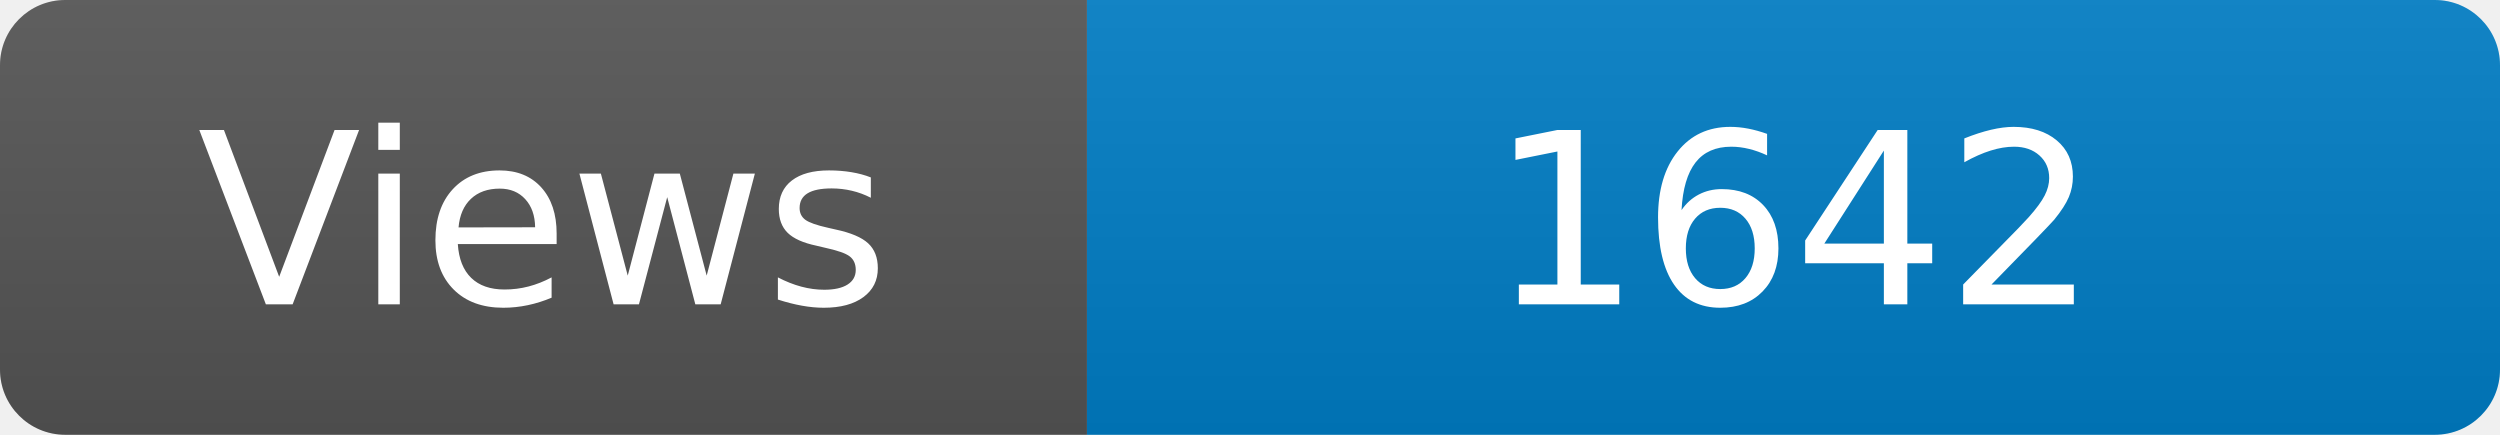
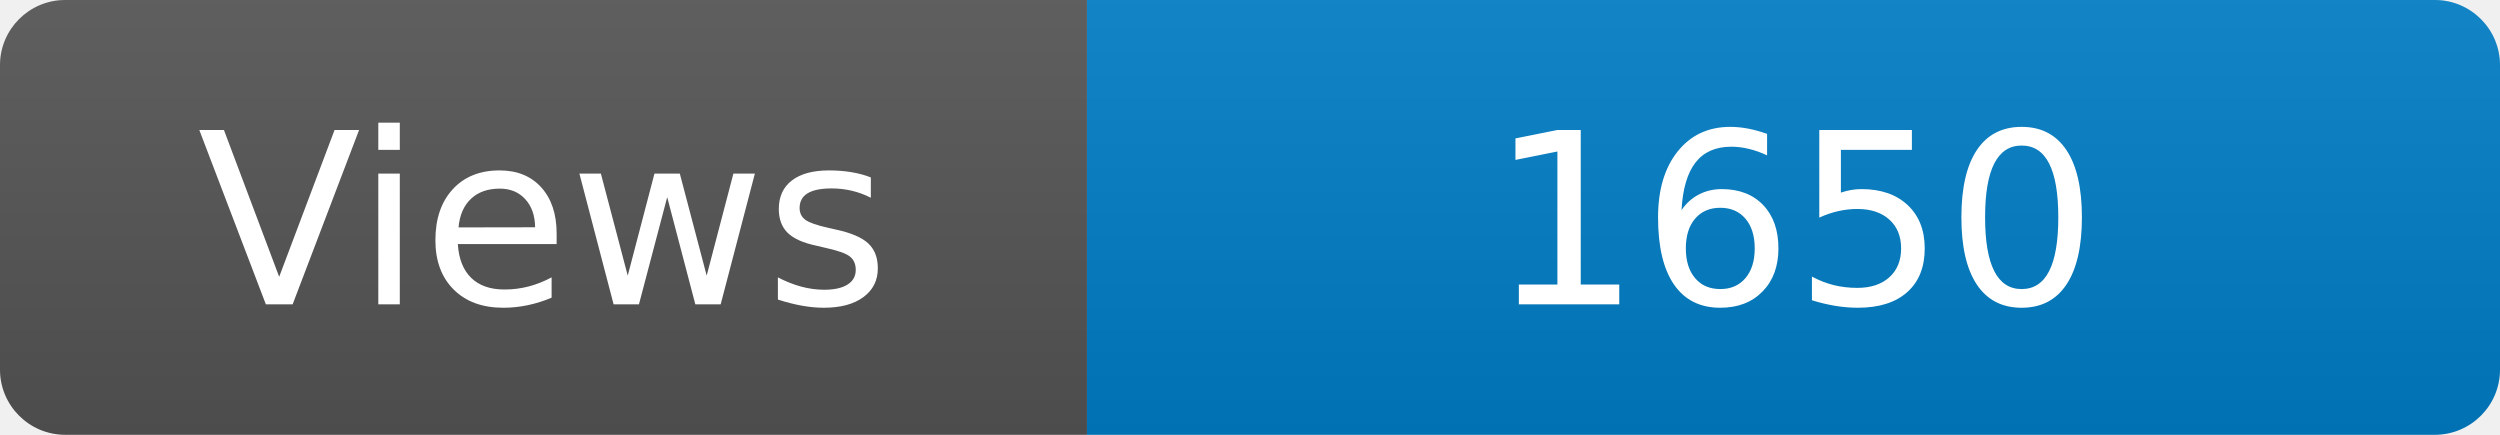
<svg xmlns="http://www.w3.org/2000/svg" width="115" height="20" role="img" aria-label="Maintained?: yes">
  <linearGradient id="s" x2="0" y2="100%">
    <stop offset="0" stop-color="#bbb" stop-opacity=".1" />
    <stop offset="1" stop-opacity=".1" />
  </linearGradient>
  <clipPath id="r">
    <rect width="115" height="20" rx="3" fill="#fff" />
  </clipPath>
  <g clip-path="url(#r)">
    <rect width="50" height="20" fill="#555" />
    <rect x="50" width="160" height="20" fill="#007ec6" />
    <rect width="115" height="20" fill="url(#s)" />
  </g>
  <g fill="#fff" text-anchor="middle" font-family="Verdana,Geneva,DejaVu Sans,sans-serif" font-size="110">
    <text x="250" y="140" transform="scale(.1)" fill="#fff">Views</text>
-     <text x="825" y="140" transform="scale(.1)" fill="#fff">1642</text>
+     <text x="825" y="140" transform="scale(.1)" fill="#fff">1650</text>
  </g>
</svg>
